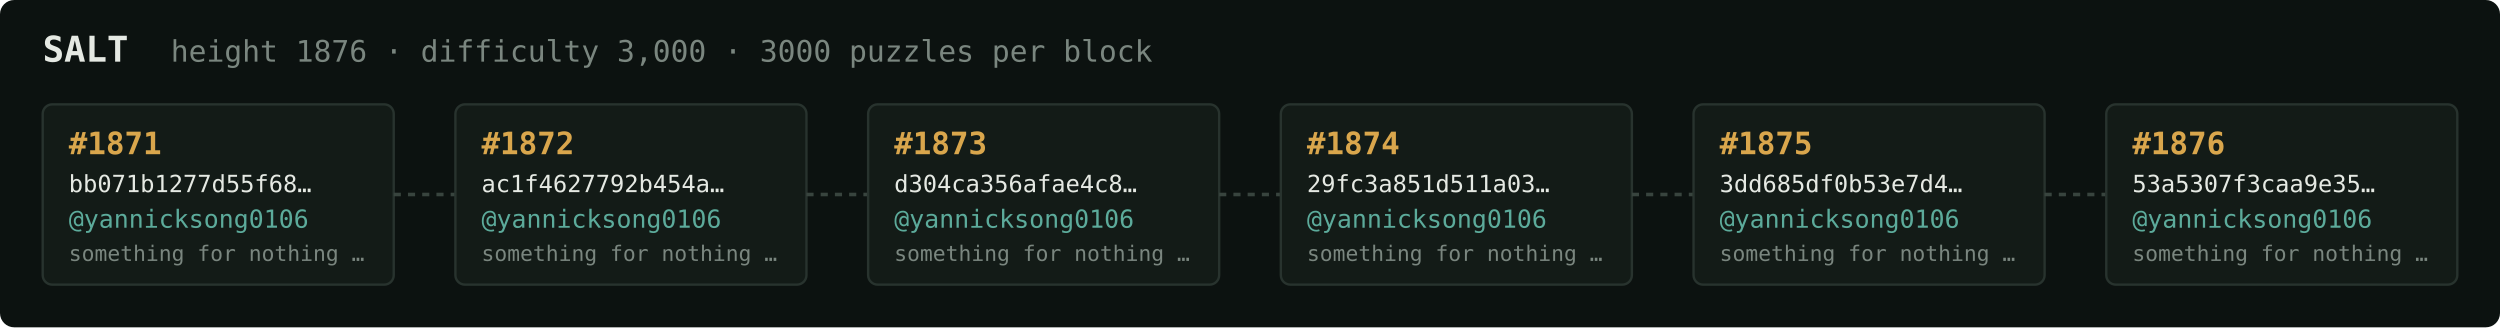
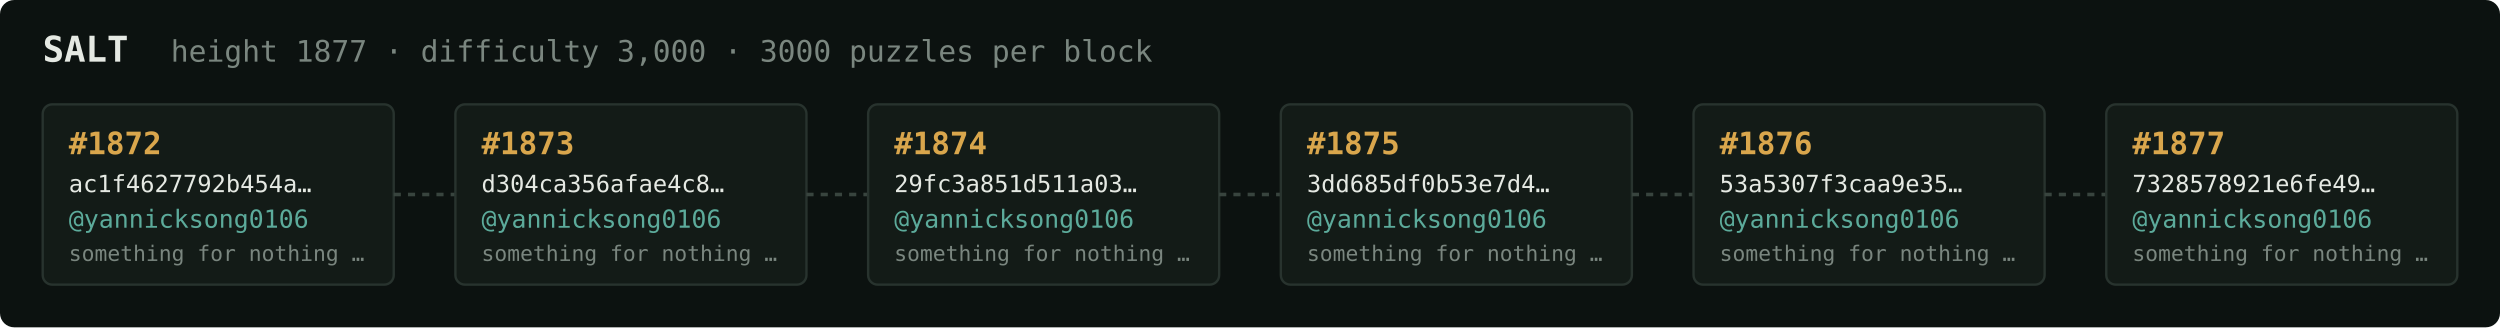
<svg xmlns="http://www.w3.org/2000/svg" width="1054" height="138" viewBox="0 0 1054 138" font-family="ui-monospace,SFMono-Regular,Menlo,monospace">
  <rect fill="#0c1210" width="1054" height="138" rx="6" />
  <text x="18" y="26" fill="#e5e9e3" font-size="15" font-weight="700">SALT</text>
-   <text x="72" y="26" fill="#7a867f" font-size="12.5">height 1876 · difficulty 3,000 · 3000 puzzles per block</text>
+   <text x="72" y="26" fill="#7a867f" font-size="12.5">height 1877 · difficulty 3,000 · 3000 puzzles per block</text>
  <rect x="18" y="44" width="148" height="76" rx="4" fill="#131b17" stroke="#28332e" stroke-width="1" />
-   <text x="29" y="65" fill="#d9a64c" font-size="13" font-weight="700">#1871</text>
-   <text x="29" y="81" fill="#e5e9e3" font-size="10">bb071b1277d55f68…</text>
+   <text x="29" y="65" fill="#d9a64c" font-size="13" font-weight="700">#1872</text>
+   <text x="29" y="81" fill="#e5e9e3" font-size="10">ac1f4627792b454a…</text>
  <text x="29" y="96" fill="#5cab9b" font-size="10.5">@yannicksong0106</text>
  <text x="29" y="110" fill="#7a867f" font-size="9">something for nothing …</text>
  <line x1="166" y1="82.0" x2="192" y2="82.0" stroke="#38443e" stroke-width="1.5" stroke-dasharray="3 3" />
  <rect x="192" y="44" width="148" height="76" rx="4" fill="#131b17" stroke="#28332e" stroke-width="1" />
-   <text x="203" y="65" fill="#d9a64c" font-size="13" font-weight="700">#1872</text>
-   <text x="203" y="81" fill="#e5e9e3" font-size="10">ac1f4627792b454a…</text>
+   <text x="203" y="65" fill="#d9a64c" font-size="13" font-weight="700">#1873</text>
+   <text x="203" y="81" fill="#e5e9e3" font-size="10">d304ca356afae4c8…</text>
  <text x="203" y="96" fill="#5cab9b" font-size="10.5">@yannicksong0106</text>
  <text x="203" y="110" fill="#7a867f" font-size="9">something for nothing …</text>
  <line x1="340" y1="82.0" x2="366" y2="82.0" stroke="#38443e" stroke-width="1.5" stroke-dasharray="3 3" />
  <rect x="366" y="44" width="148" height="76" rx="4" fill="#131b17" stroke="#28332e" stroke-width="1" />
-   <text x="377" y="65" fill="#d9a64c" font-size="13" font-weight="700">#1873</text>
-   <text x="377" y="81" fill="#e5e9e3" font-size="10">d304ca356afae4c8…</text>
+   <text x="377" y="65" fill="#d9a64c" font-size="13" font-weight="700">#1874</text>
+   <text x="377" y="81" fill="#e5e9e3" font-size="10">29fc3a851d511a03…</text>
  <text x="377" y="96" fill="#5cab9b" font-size="10.5">@yannicksong0106</text>
  <text x="377" y="110" fill="#7a867f" font-size="9">something for nothing …</text>
  <line x1="514" y1="82.0" x2="540" y2="82.0" stroke="#38443e" stroke-width="1.5" stroke-dasharray="3 3" />
  <rect x="540" y="44" width="148" height="76" rx="4" fill="#131b17" stroke="#28332e" stroke-width="1" />
-   <text x="551" y="65" fill="#d9a64c" font-size="13" font-weight="700">#1874</text>
-   <text x="551" y="81" fill="#e5e9e3" font-size="10">29fc3a851d511a03…</text>
+   <text x="551" y="65" fill="#d9a64c" font-size="13" font-weight="700">#1875</text>
+   <text x="551" y="81" fill="#e5e9e3" font-size="10">3dd685df0b53e7d4…</text>
  <text x="551" y="96" fill="#5cab9b" font-size="10.5">@yannicksong0106</text>
  <text x="551" y="110" fill="#7a867f" font-size="9">something for nothing …</text>
  <line x1="688" y1="82.0" x2="714" y2="82.0" stroke="#38443e" stroke-width="1.5" stroke-dasharray="3 3" />
  <rect x="714" y="44" width="148" height="76" rx="4" fill="#131b17" stroke="#28332e" stroke-width="1" />
-   <text x="725" y="65" fill="#d9a64c" font-size="13" font-weight="700">#1875</text>
-   <text x="725" y="81" fill="#e5e9e3" font-size="10">3dd685df0b53e7d4…</text>
+   <text x="725" y="65" fill="#d9a64c" font-size="13" font-weight="700">#1876</text>
+   <text x="725" y="81" fill="#e5e9e3" font-size="10">53a5307f3caa9e35…</text>
  <text x="725" y="96" fill="#5cab9b" font-size="10.5">@yannicksong0106</text>
  <text x="725" y="110" fill="#7a867f" font-size="9">something for nothing …</text>
  <line x1="862" y1="82.0" x2="888" y2="82.0" stroke="#38443e" stroke-width="1.5" stroke-dasharray="3 3" />
  <rect x="888" y="44" width="148" height="76" rx="4" fill="#131b17" stroke="#28332e" stroke-width="1" />
-   <text x="899" y="65" fill="#d9a64c" font-size="13" font-weight="700">#1876</text>
-   <text x="899" y="81" fill="#e5e9e3" font-size="10">53a5307f3caa9e35…</text>
+   <text x="899" y="65" fill="#d9a64c" font-size="13" font-weight="700">#1877</text>
+   <text x="899" y="81" fill="#e5e9e3" font-size="10">7328578921e6fe49…</text>
  <text x="899" y="96" fill="#5cab9b" font-size="10.5">@yannicksong0106</text>
  <text x="899" y="110" fill="#7a867f" font-size="9">something for nothing …</text>
</svg>
